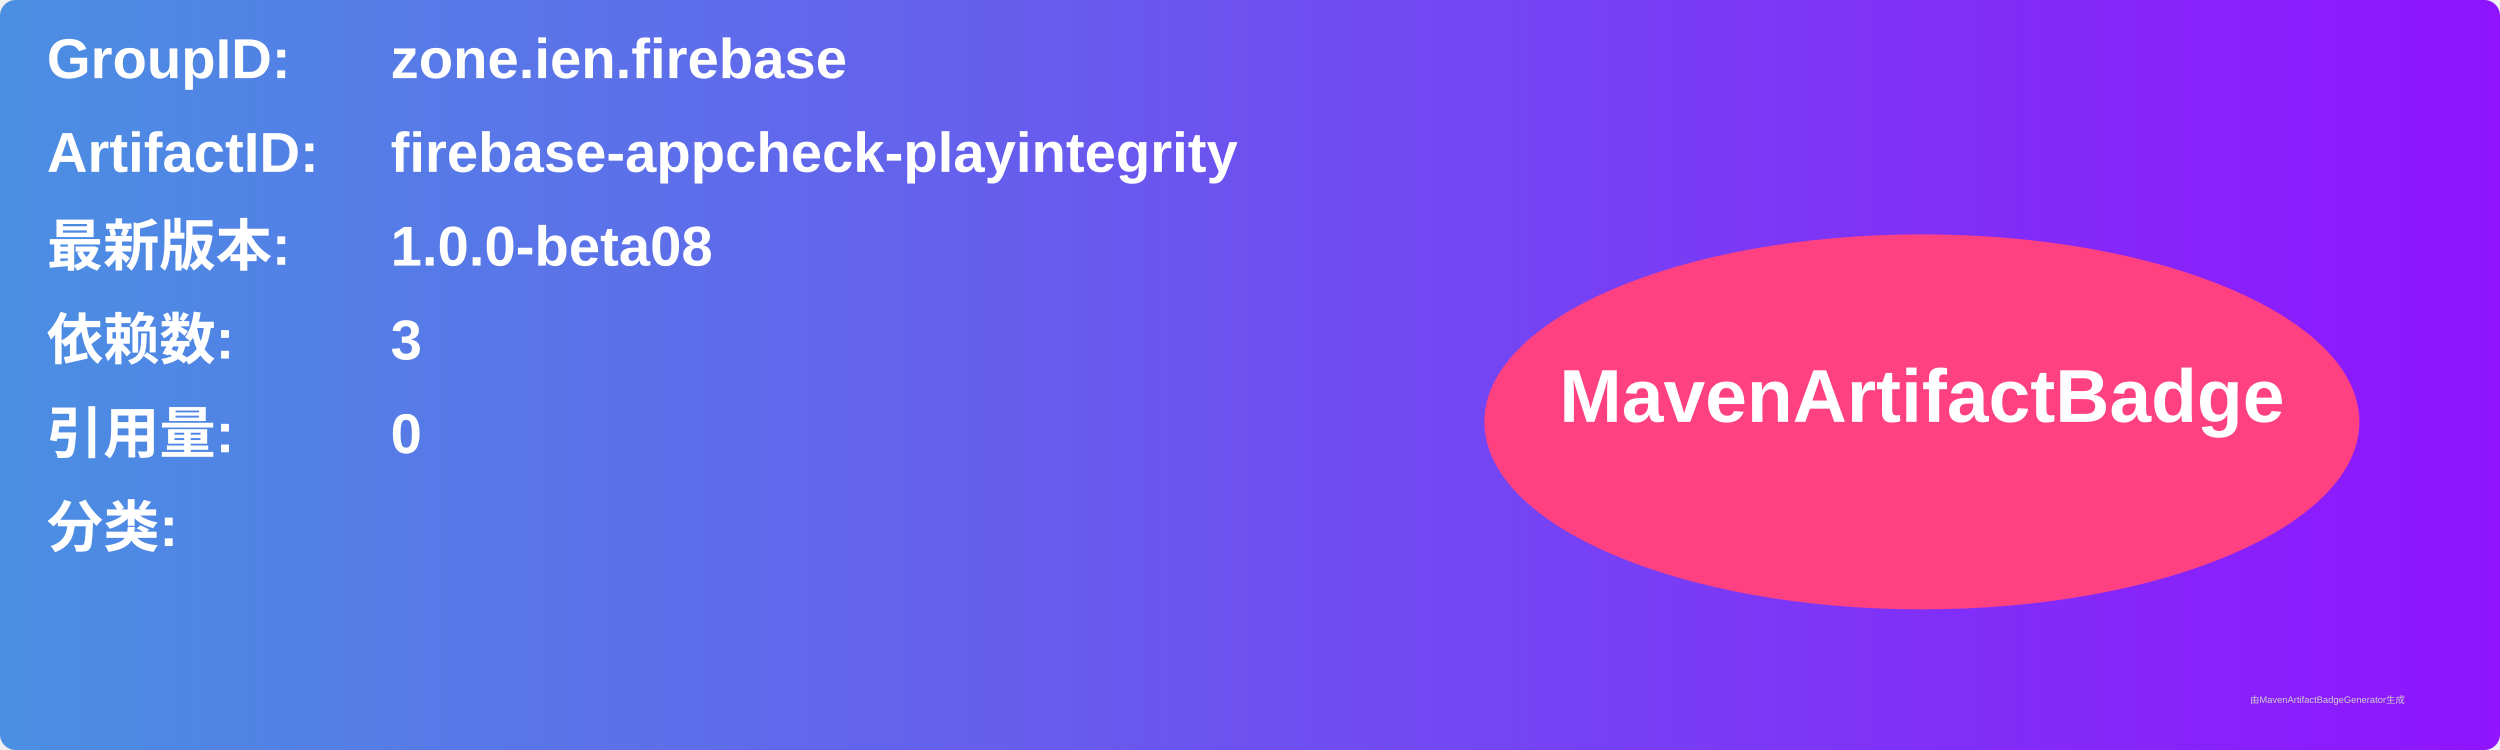
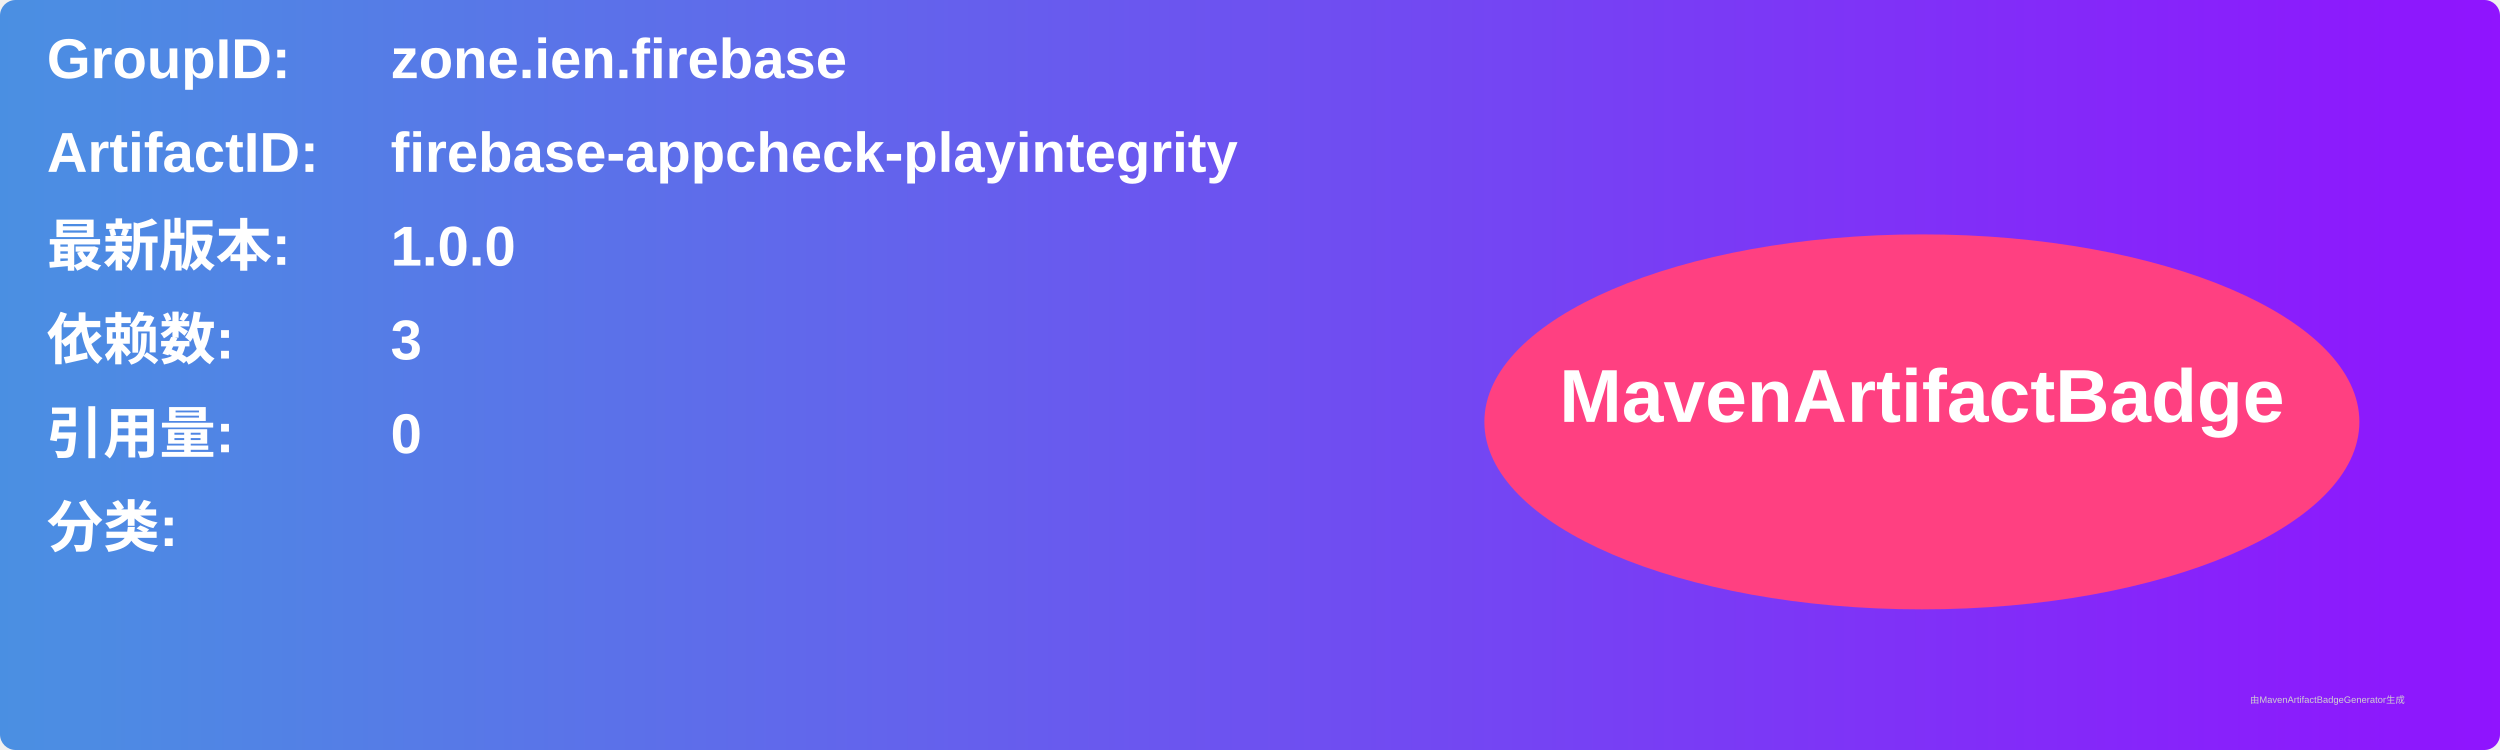
<svg xmlns="http://www.w3.org/2000/svg" width="800" height="240" viewBox="0 0 800 240">
  <linearGradient id="grad" x1="0%" y1="0%" x2="100%" y2="0%">
    <stop offset="0%" stop-color="#4a90e2" />
    <stop offset="100%" stop-color="#9013fe" />
  </linearGradient>
  <rect width="100%" height="100%" rx="5" ry="5" fill="url(#grad)" />
  <g transform="translate(15, 15)">
    <text x="0" y="10" font-family="Arial" font-size="18" fill="white" font-weight="bold" width="260">GroupID:</text>
    <text x="110" y="10" font-family="Arial" font-size="18" fill="white" font-weight="bold" width="460">zone.ien.firebase</text>
    <text x="0" y="40" font-family="Arial" font-size="18" fill="white" font-weight="bold" width="260">ArtifactID:</text>
    <text x="110" y="40" font-family="Arial" font-size="18" fill="white" font-weight="bold" width="460">firebase-appcheck-playintegrity</text>
    <text x="0" y="70" font-family="Arial" font-size="18" fill="white" font-weight="bold">最新版本:</text>
    <text x="110" y="70" font-family="Arial" font-size="18" fill="white" font-weight="bold">
-       <tspan font-weight="bold">1.0.0-beta08</tspan>
+       <tspan font-weight="bold">1.0.0</tspan>
    </text>
    <text x="0" y="100" font-family="Arial" font-size="18" fill="white" font-weight="bold">依赖数: </text>
    <text x="110" y="100" font-family="Arial" font-size="18" fill="white">
      <tspan font-weight="bold">3</tspan>
    </text>
    <text x="0" y="130" font-family="Arial" font-size="18" fill="white" font-weight="bold">引用量: </text>
    <text x="110" y="130" font-family="Arial" font-size="18" fill="white">
      <tspan font-weight="bold">0</tspan>
    </text>
    <text x="0" y="160" font-family="Arial" font-size="18" fill="white" font-weight="bold">分类:</text>
    <text x="10" y="190" font-family="Arial" font-size="10" fill="white">
      <tspan font-weight="bold" />
    </text>
    <ellipse cx="600" cy="120" rx="140" ry="60" fill="#ff4081" />
    <text x="600" y="120" text-anchor="middle" font-family="Arial" font-size="24" fill="white" font-weight="bold">MavenArtifactBadge</text>
  </g>
  <text x="720" y="225" font-family="Arial" font-size="3" fill="#d0d0d0">由MavenArtifactBadgeGenerator生成</text>
</svg>
